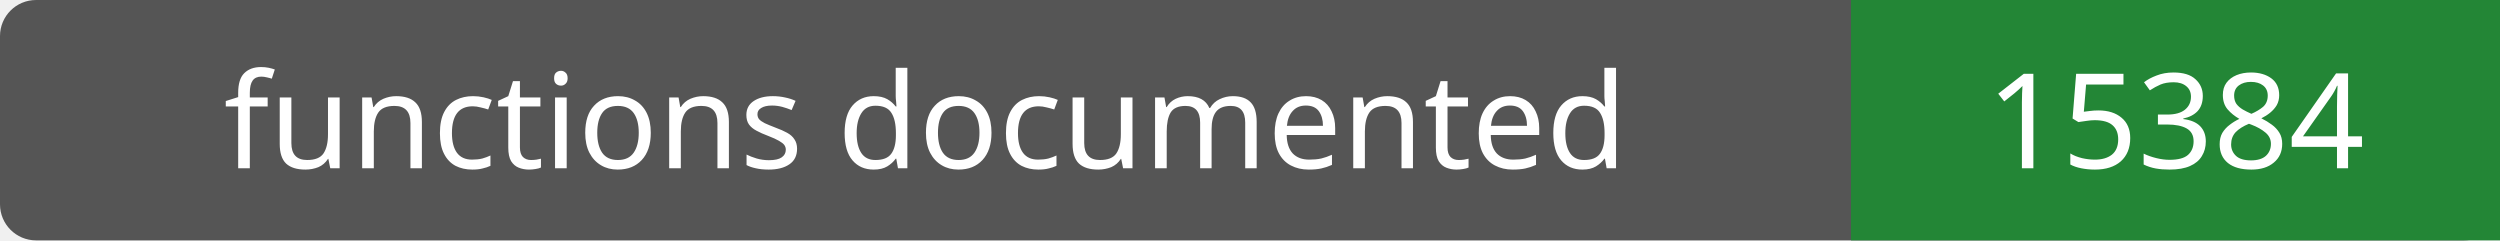
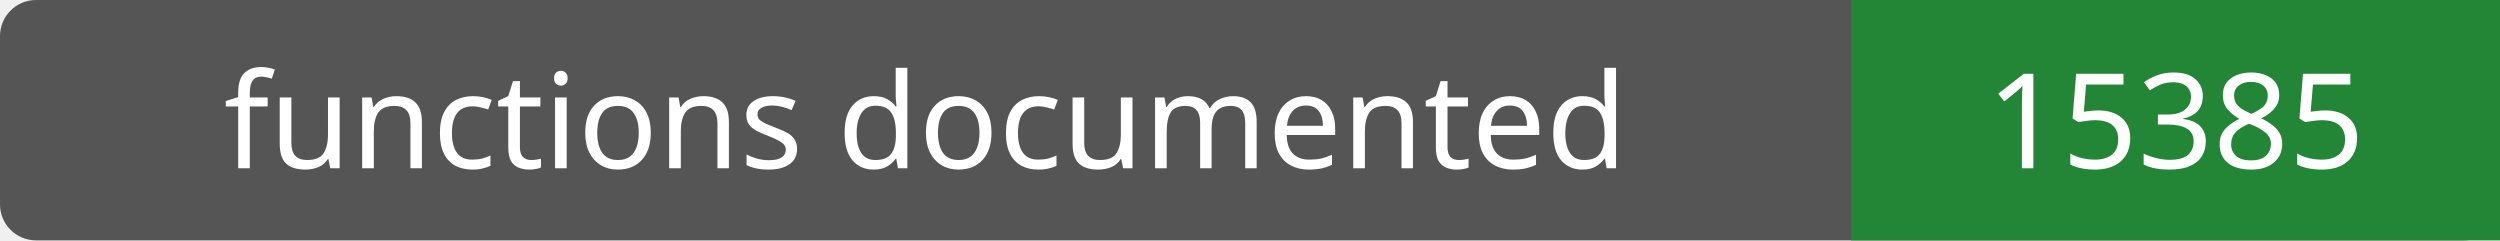
- <svg xmlns="http://www.w3.org/2000/svg" width="208" height="20" role="img" aria-label="functions documented: 15384">
+ <svg xmlns="http://www.w3.org/2000/svg" width="208" height="20" role="img" aria-label="functions documented: 15385">
  <rect width="208" height="20" rx="3" fill="#555" />
  <path fill="#238636" d="M154 0h54v20H154z" />
  <g fill="#fff" text-anchor="middle" font-family="Verdana,sans-serif" font-size="11">
    <text x="77.0" y="14">functions documented</text>
-     <text x="181.0" y="14">15384</text>
+     <text x="181.0" y="14">15385</text>
  </g>
</svg>
